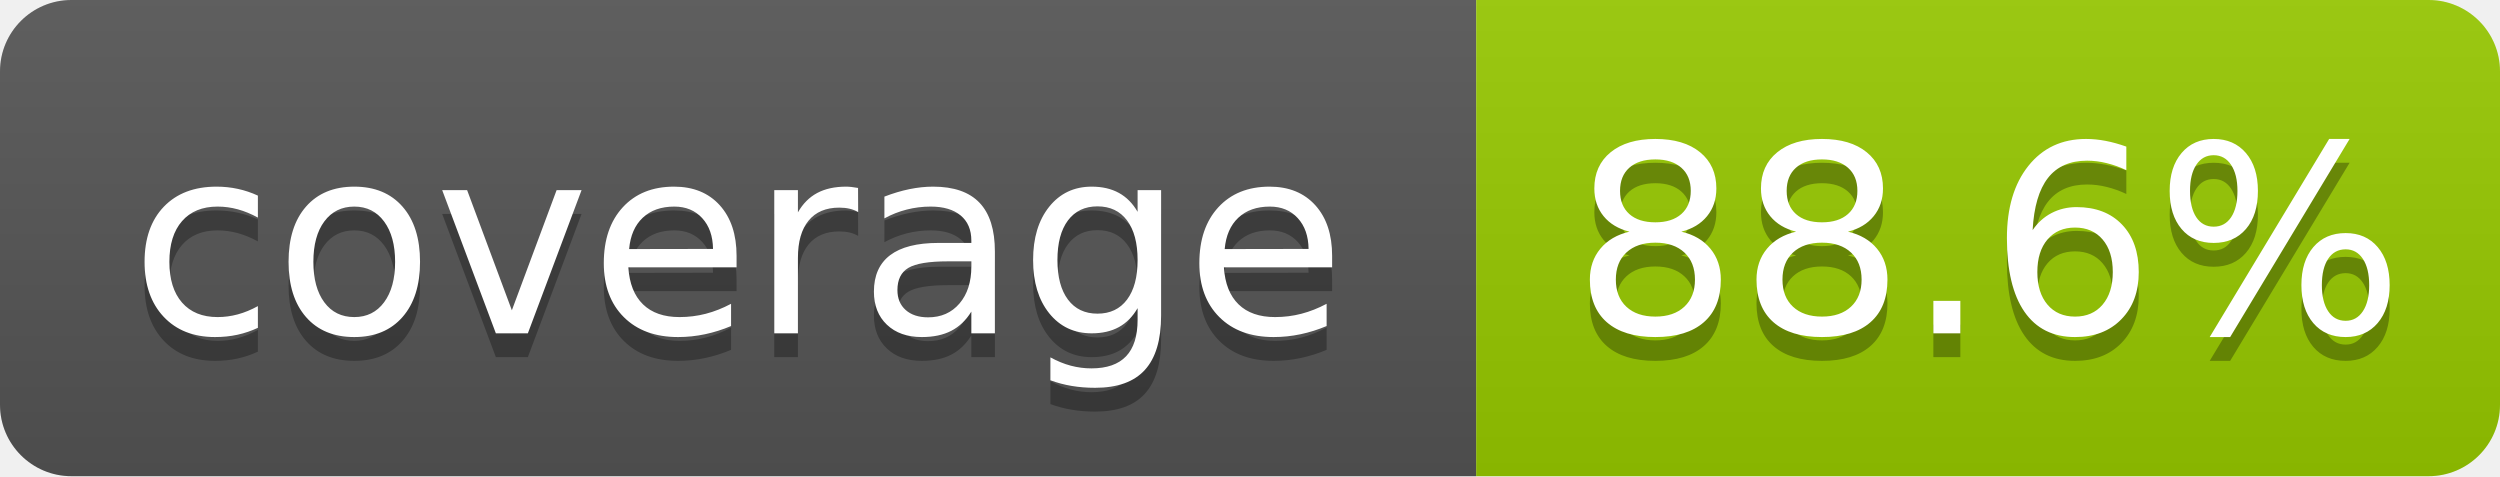
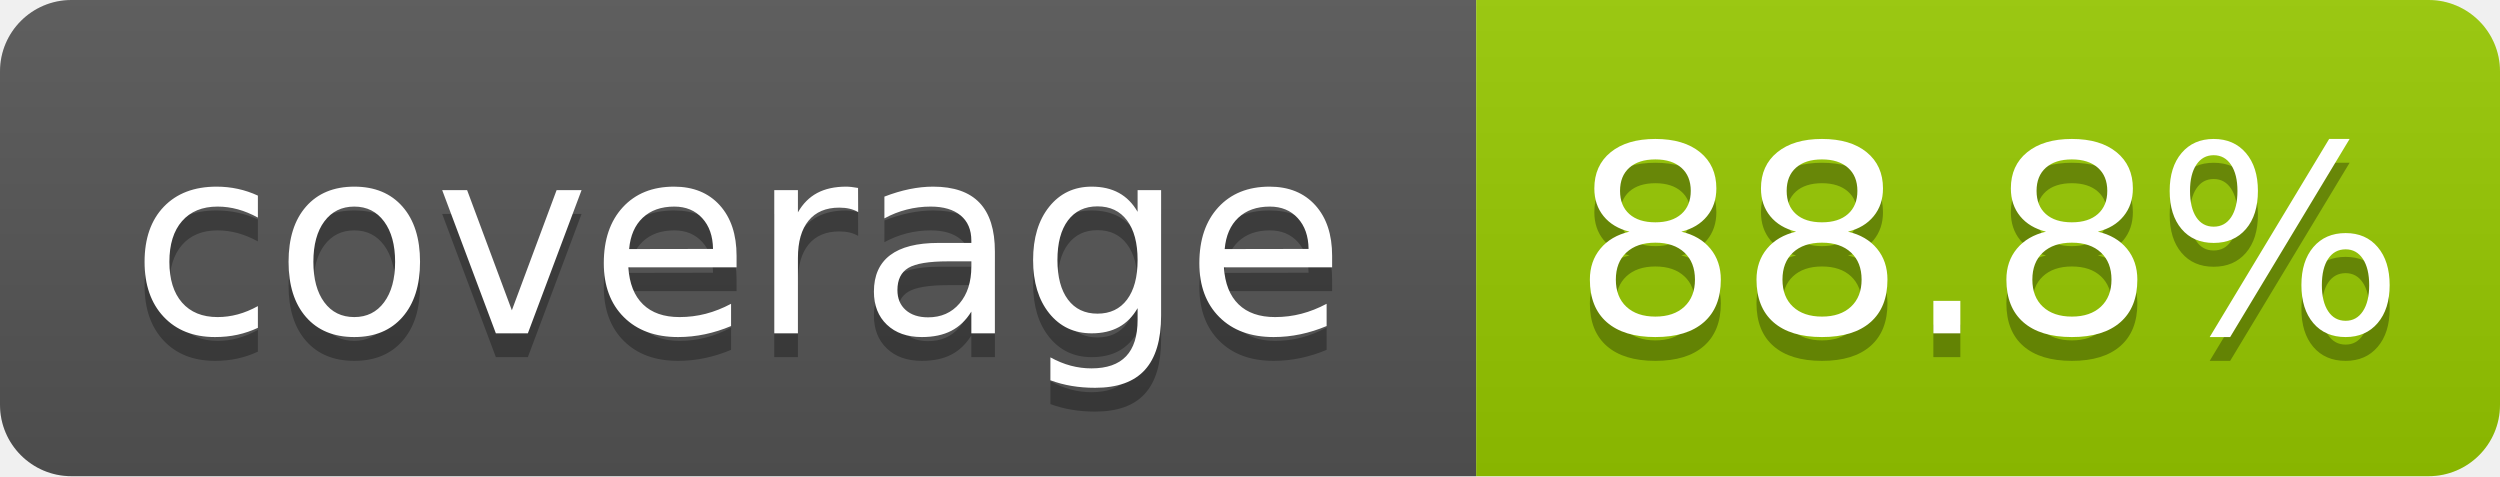
- <svg xmlns="http://www.w3.org/2000/svg" width="105" height="20" role="img" aria-label="coverage: 88.6%">
+ <svg xmlns="http://www.w3.org/2000/svg" width="105" height="20" role="img" aria-label="coverage: 88.8%">
  <linearGradient id="s" x2="0" y2="100%">
    <stop offset="0" stop-color="#bbb" stop-opacity=".1" />
    <stop offset="1" stop-opacity=".1" />
  </linearGradient>
  <clipPath id="r">
    <rect width="105" height="20" rx="3" fill="#fff" />
  </clipPath>
  <g clip-path="url(#r)">
    <rect width="62" height="20" fill="#555" />
    <rect x="62" width="43" height="20" fill="#97ca00" />
    <rect width="105" height="20" fill="url(#s)" />
  </g>
  <g fill="#fff" text-anchor="middle" font-family="Verdana,Geneva,DejaVu Sans,sans-serif" text-rendering="geometricPrecision" font-size="110">
    <text aria-hidden="true" x="310" y="150" fill="#010101" fill-opacity=".3" transform="scale(.1)" textLength="520">coverage</text>
    <text x="310" y="140" transform="scale(.1)" fill="#fff" textLength="520">coverage</text>
-     <text aria-hidden="true" x="835" y="150" fill="#010101" fill-opacity=".3" transform="scale(.1)" textLength="330">88.6%</text>
-     <text x="835" y="140" transform="scale(.1)" fill="#fff" textLength="330">88.6%</text>
+     <text aria-hidden="true" x="835" y="150" fill="#010101" fill-opacity=".3" transform="scale(.1)" textLength="330">88.8%</text>
+     <text x="835" y="140" transform="scale(.1)" fill="#fff" textLength="330">88.8%</text>
  </g>
</svg>
